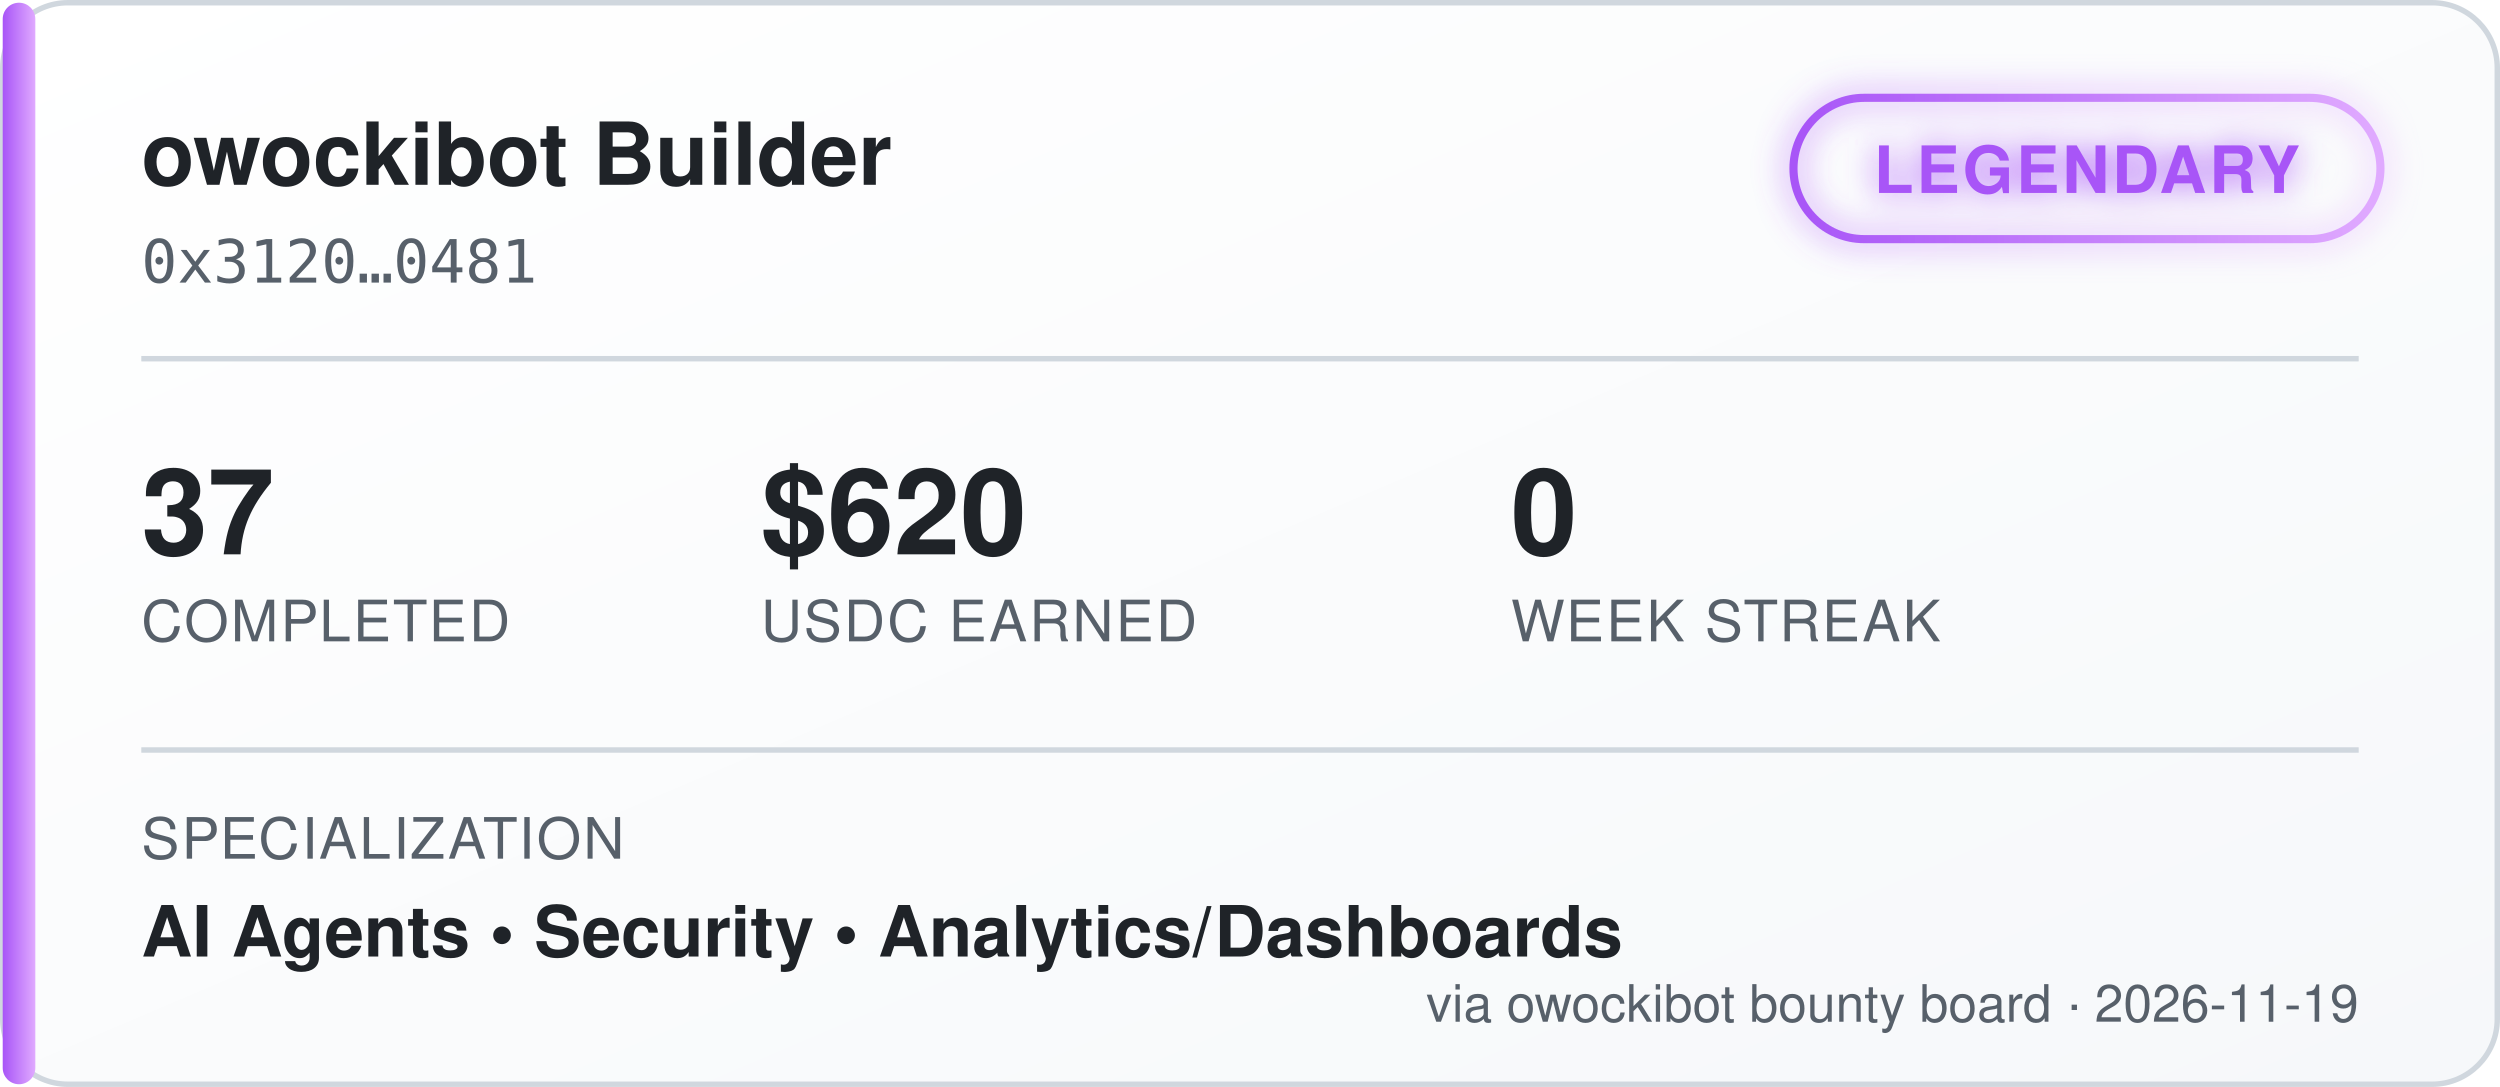
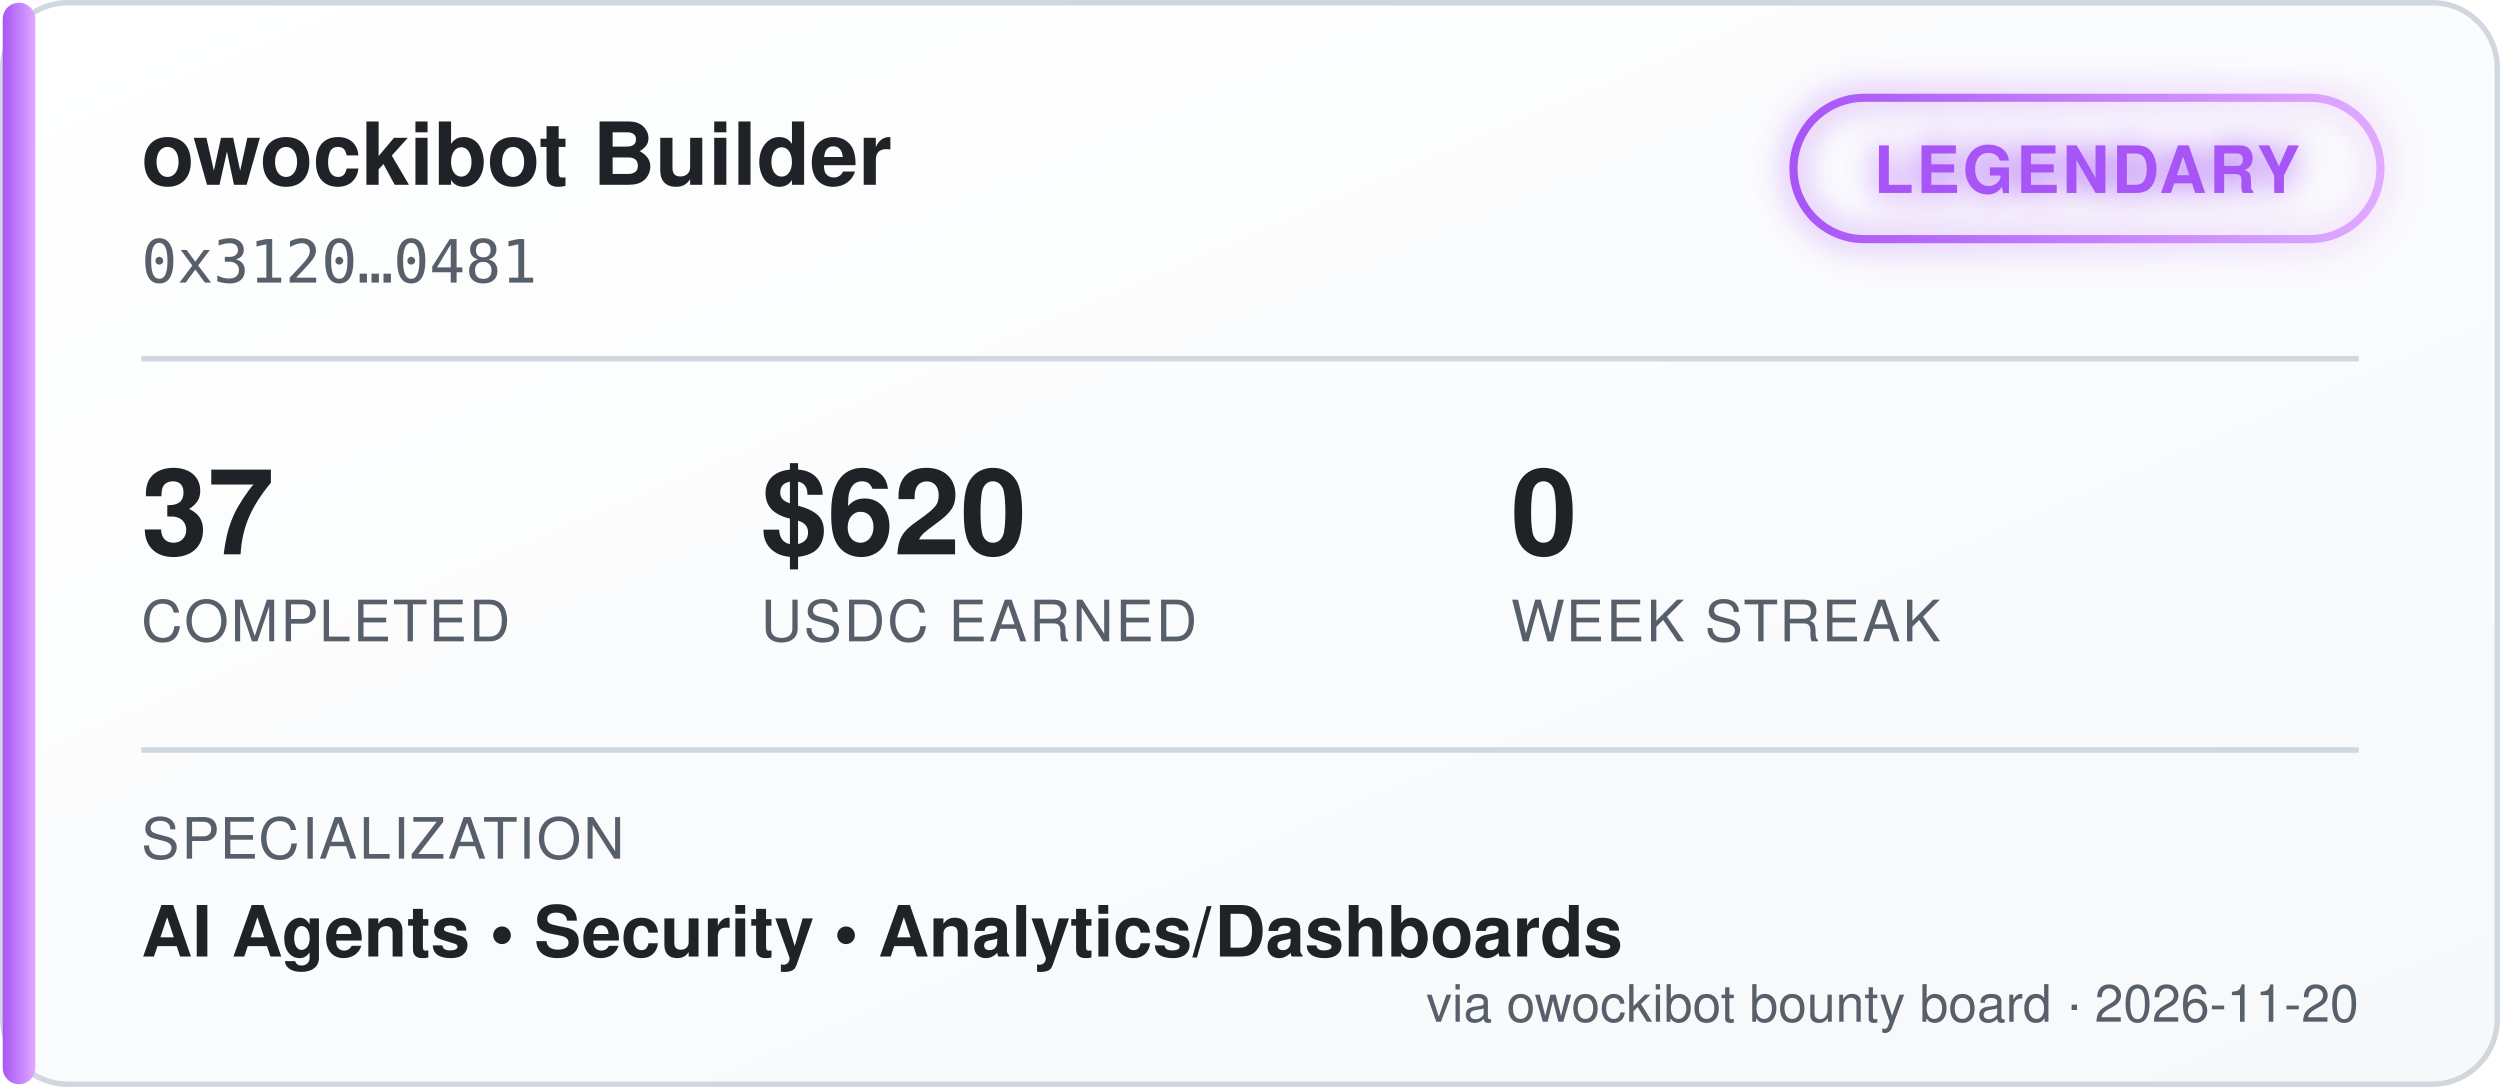
<svg xmlns="http://www.w3.org/2000/svg" width="460" height="200" viewBox="0 0 460 200" font-family="'Segoe UI', Helvetica, Arial, sans-serif">
  <defs>
    <linearGradient id="bgGrad" x1="0" y1="0" x2="1" y2="1">
      <stop offset="0%" stop-color="#ffffff" />
      <stop offset="100%" stop-color="#f6f8fa" />
    </linearGradient>
    <linearGradient id="tierGrad" x1="0" y1="0" x2="1" y2="0">
      <stop offset="0%" stop-color="#a855f7" />
      <stop offset="100%" stop-color="#e0aaff" />
    </linearGradient>
    <filter id="glow" x="-50%" y="-50%" width="200%" height="200%">
      <feGaussianBlur stdDeviation="3" result="blur" />
      <feMerge>
        <feMergeNode in="blur" />
        <feMergeNode in="SourceGraphic" />
      </feMerge>
    </filter>
  </defs>
  <rect x="0.5" y="0.5" width="459" height="199" rx="12" fill="url(#bgGrad)" stroke="#d0d7de" />
  <rect x="0.5" y="0.5" width="6" height="199" rx="3" fill="url(#tierGrad)" />
  <text x="26" y="34" fill="#1f2328" font-size="16" font-weight="700">owockibot Builder</text>
  <text x="26" y="52" fill="#57606a" font-size="11" font-family="monospace">0x3120…0481</text>
  <g transform="translate(330, 18)" filter="url(#glow)">
    <rect x="0" y="0" width="108" height="26" rx="13" fill="none" stroke="url(#tierGrad)" stroke-width="1.5" />
    <text x="54" y="17.5" fill="#a855f7" font-size="12" font-weight="700" text-anchor="middle" letter-spacing="0.5">LEGENDARY</text>
  </g>
  <line x1="26" y1="66" x2="434" y2="66" stroke="#d0d7de" stroke-width="1" />
  <g font-size="22" font-weight="700" fill="#1f2328">
    <text x="26" y="102">37</text>
    <text x="140" y="102">$620</text>
    <text x="278" y="102">0</text>
  </g>
  <g font-size="10.5" fill="#57606a" letter-spacing="0.4">
    <text x="26" y="118">COMPLETED</text>
    <text x="140" y="118">USDC EARNED</text>
    <text x="278" y="118">WEEK STREAK</text>
  </g>
  <line x1="26" y1="138" x2="434" y2="138" stroke="#d0d7de" stroke-width="1" />
  <text x="26" y="158" fill="#57606a" font-size="10.5" letter-spacing="0.4">SPECIALIZATION</text>
  <text x="26" y="176" fill="#1f2328" font-size="13" font-weight="600">AI Agents  •  Security  •  Analytics/Dashboards</text>
-   <text x="434" y="188" fill="#57606a" font-size="9.5" text-anchor="end">via owockibot bounty board · 2026-11-19</text>
+   <text x="434" y="188" fill="#57606a" font-size="9.5" text-anchor="end">via owockibot bounty board · 2026-11-20</text>
</svg>
